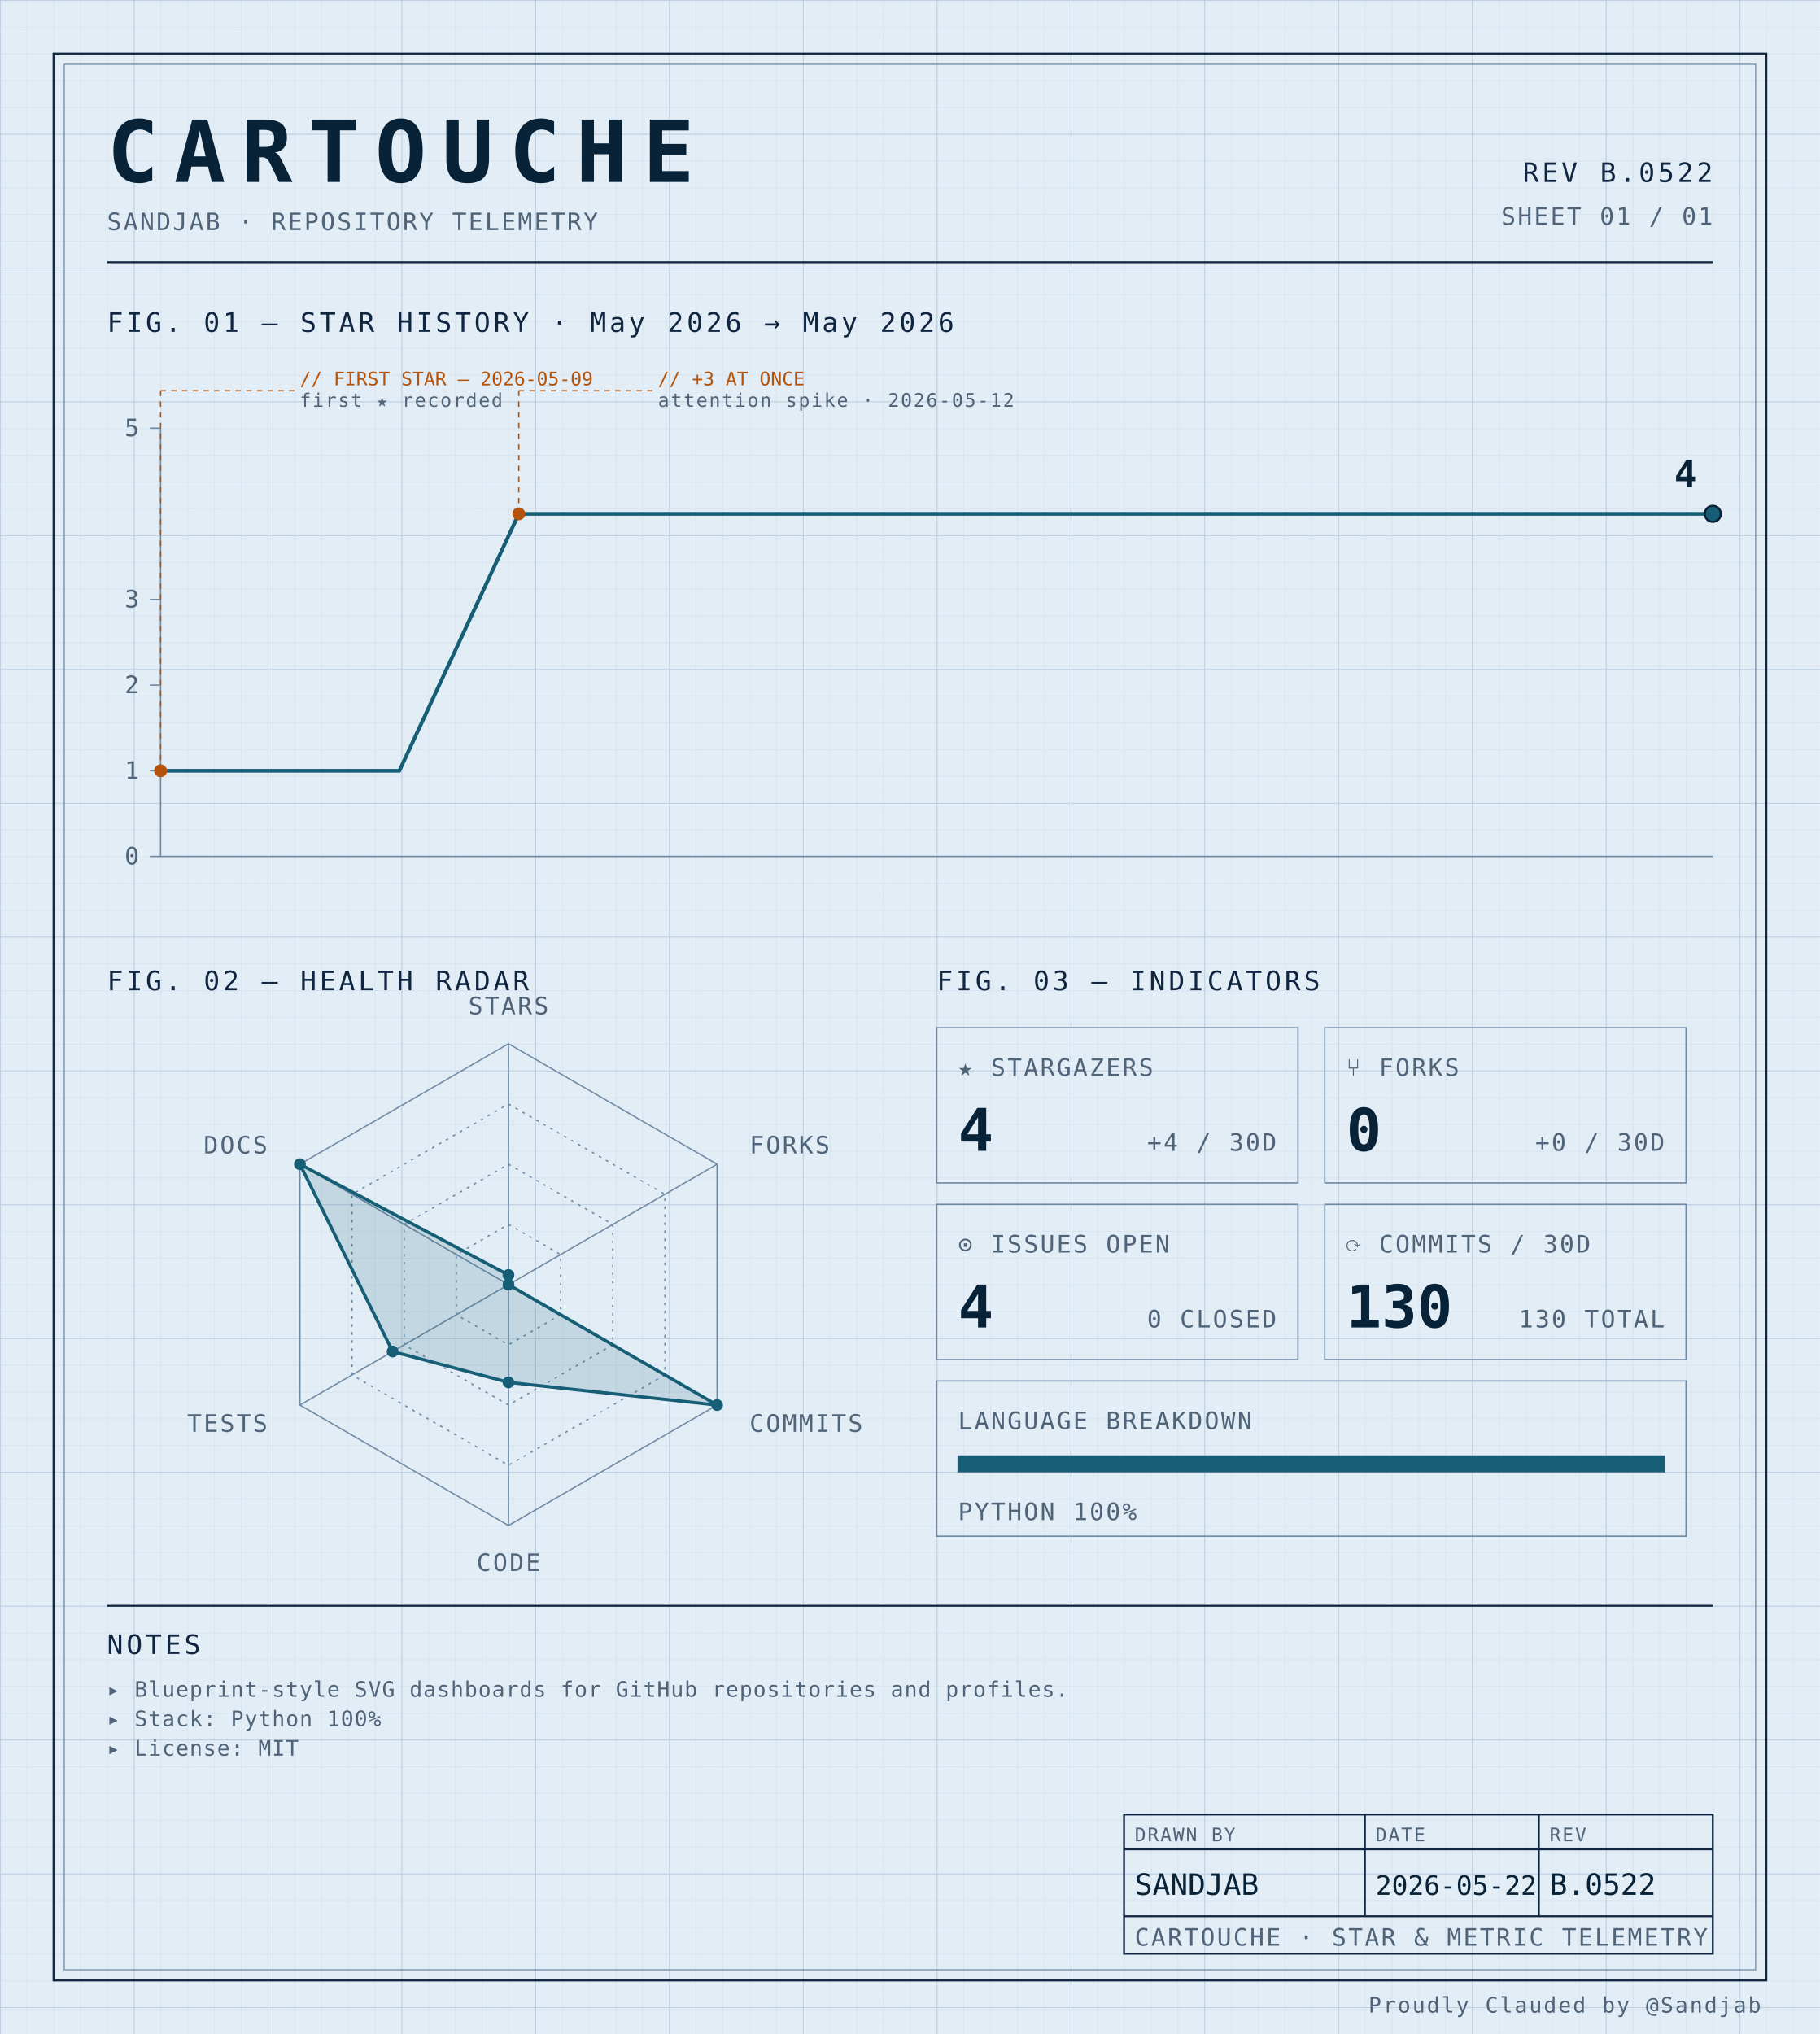
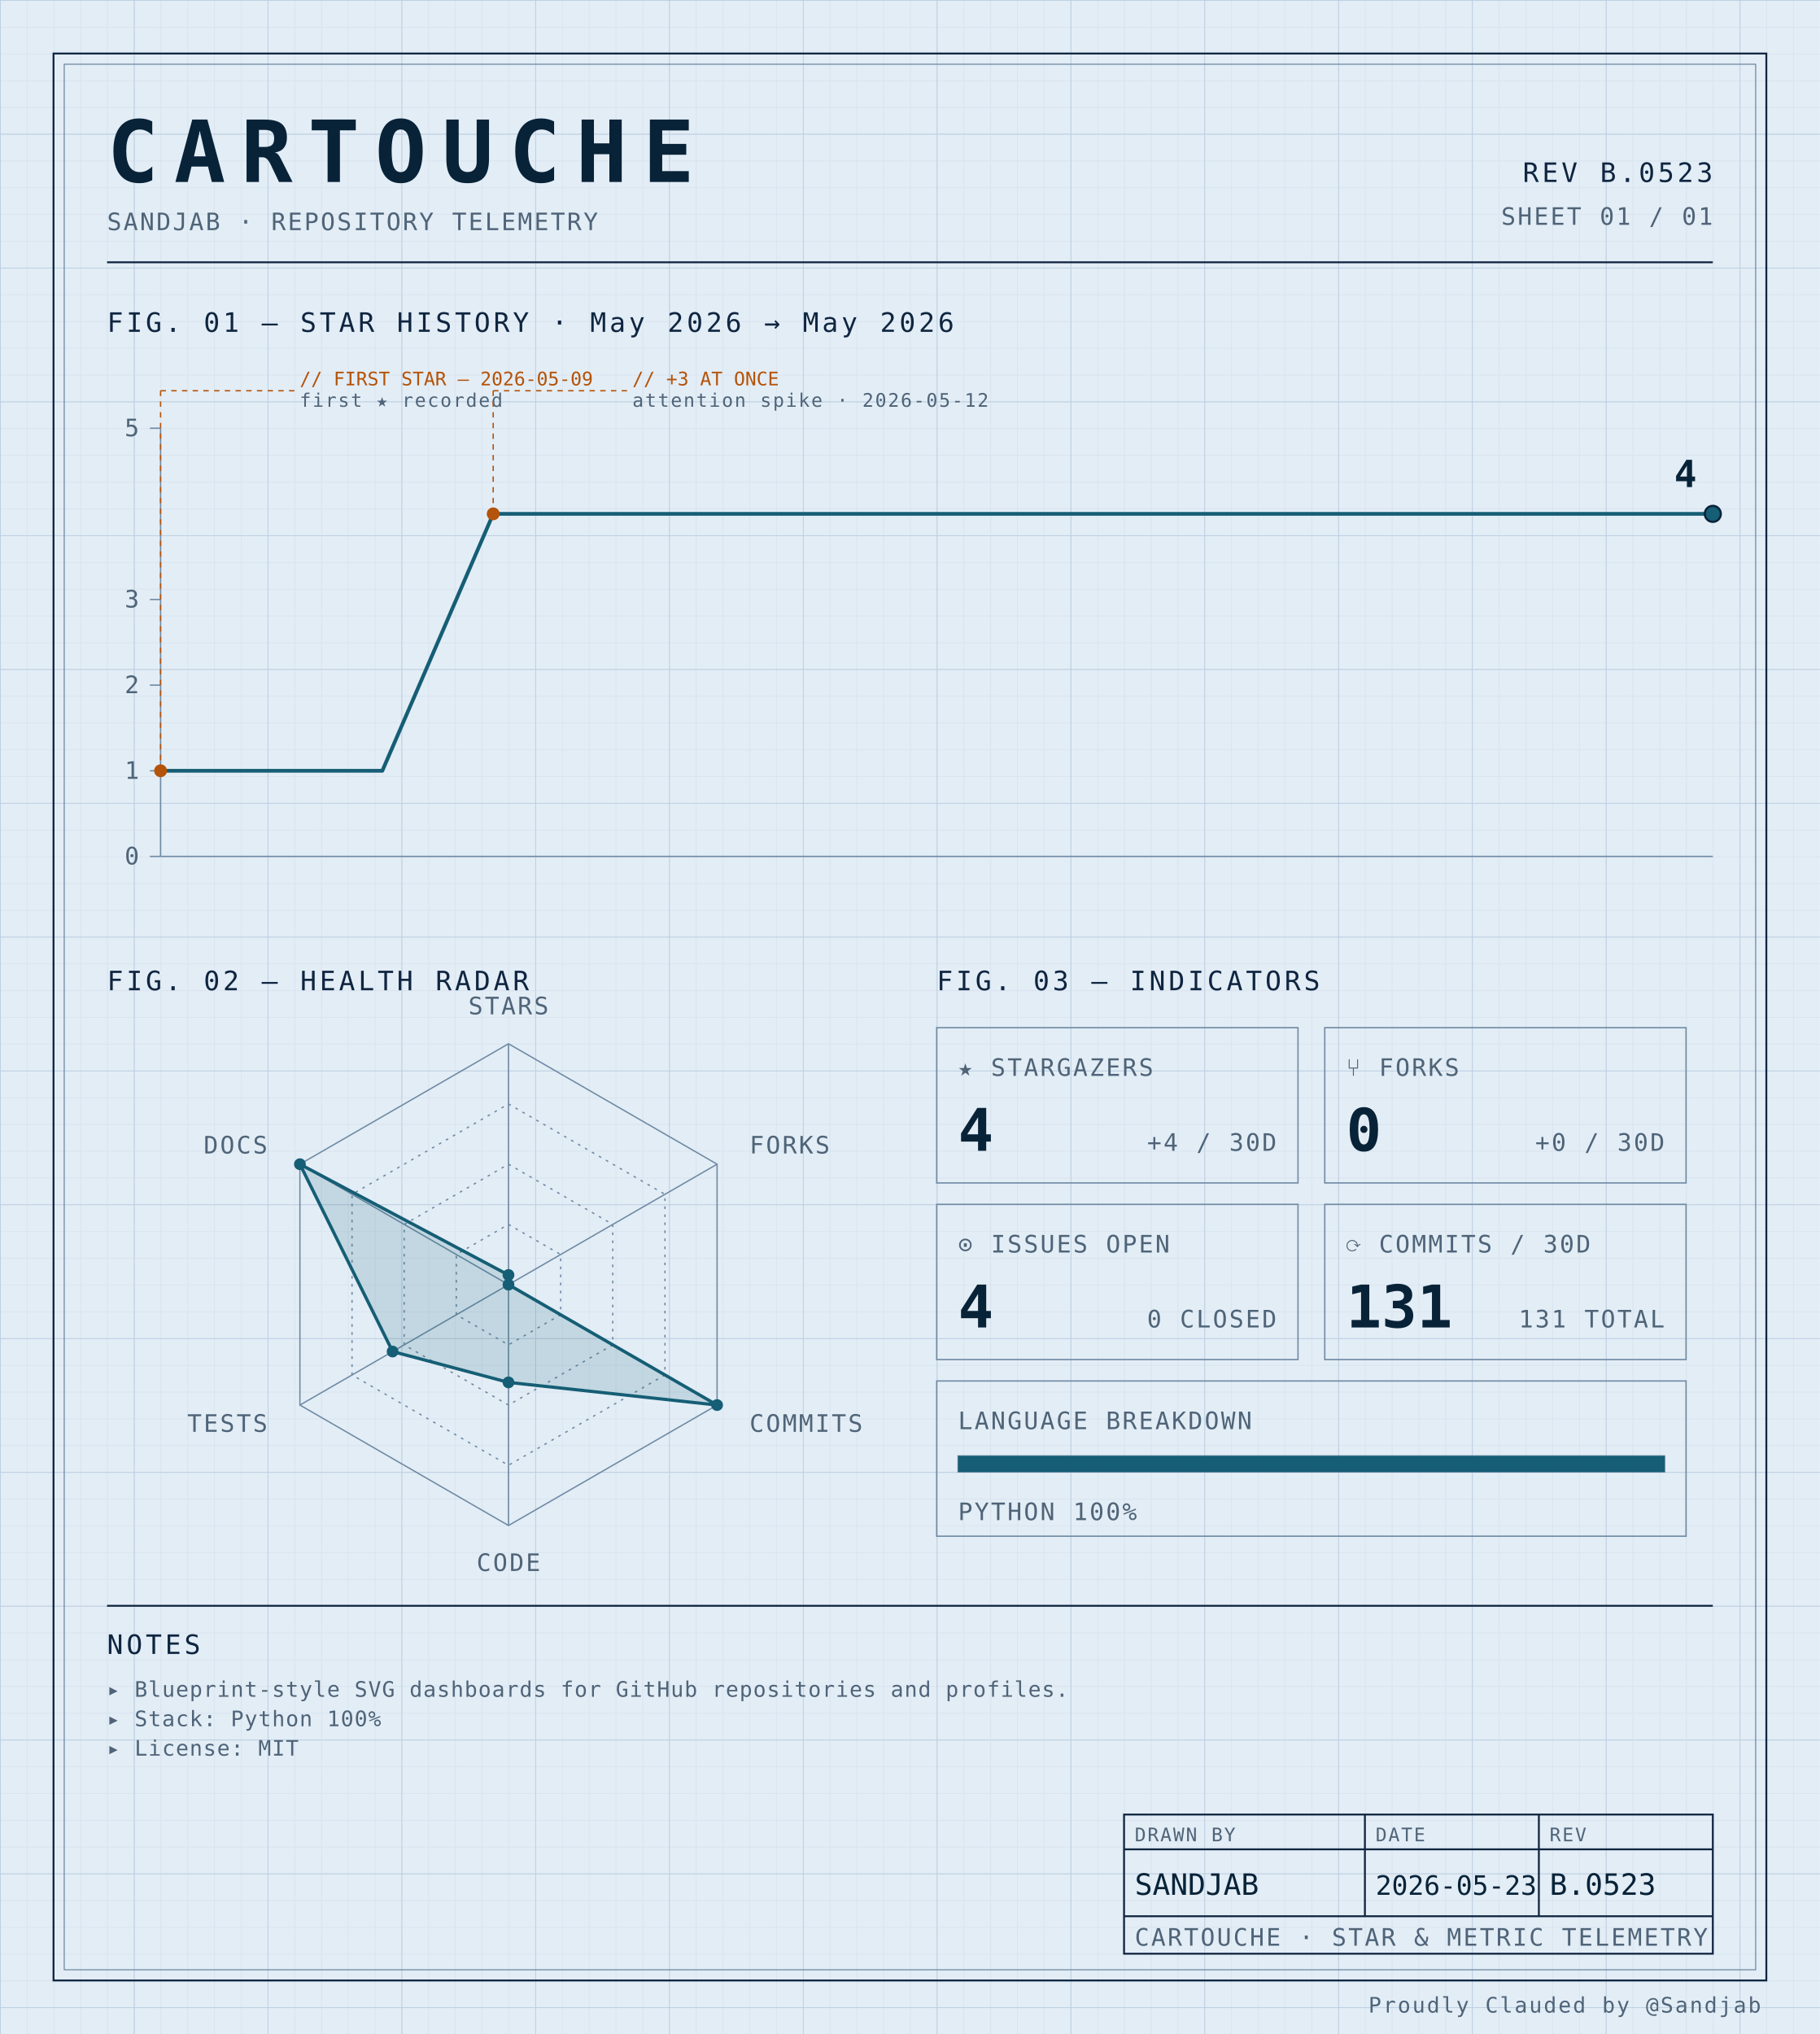
<svg xmlns="http://www.w3.org/2000/svg" width="100%" viewBox="0 0 680 760" role="img">
  <defs>
    <pattern id="grid-fine" width="10" height="10" patternUnits="userSpaceOnUse">
      <path d="M10 0H0V10" fill="none" stroke="#d4e0ec" stroke-width="0.4" />
    </pattern>
    <pattern id="grid-major" width="50" height="50" patternUnits="userSpaceOnUse">
      <path d="M50 0H0V50" fill="none" stroke="#b8cce0" stroke-width="0.5" />
    </pattern>
  </defs>
  <rect x="0" y="0" width="680" height="760" fill="#e3edf6" />
  <rect x="0" y="0" width="680" height="760" fill="url(#grid-fine)" />
  <rect x="0" y="0" width="680" height="760" fill="url(#grid-major)" />
  <rect x="20" y="20" width="640" height="720" fill="none" stroke="#0f2540" stroke-width="0.7" />
  <rect x="24" y="24" width="632" height="712" fill="none" stroke="#6f8aa3" stroke-width="0.4" />
  <text x="40" y="68" font-family="ui-monospace, 'SF Mono', 'JetBrains Mono', 'Cascadia Code', Consolas, monospace" font-size="32" font-weight="700" fill="#082338" text-anchor="start" letter-spacing="0.18em">CARTOUCHE</text>
  <text x="40" y="86" font-family="ui-monospace, 'SF Mono', 'JetBrains Mono', 'Cascadia Code', Consolas, monospace" font-size="9" font-weight="400" fill="#4f6478" text-anchor="start" letter-spacing="0.08em">SANDJAB · REPOSITORY TELEMETRY</text>
-   <text x="640" y="68" font-family="ui-monospace, 'SF Mono', 'JetBrains Mono', 'Cascadia Code', Consolas, monospace" font-size="10" font-weight="400" fill="#0f2540" text-anchor="end" letter-spacing="0.12em">REV B.0522</text>
+   <text x="640" y="68" font-family="ui-monospace, 'SF Mono', 'JetBrains Mono', 'Cascadia Code', Consolas, monospace" font-size="10" font-weight="400" fill="#0f2540" text-anchor="end" letter-spacing="0.12em">REV B.0523</text>
  <text x="640" y="84" font-family="ui-monospace, 'SF Mono', 'JetBrains Mono', 'Cascadia Code', Consolas, monospace" font-size="9" font-weight="400" fill="#4f6478" text-anchor="end" letter-spacing="0.08em">SHEET 01 / 01</text>
  <line x1="40" y1="98" x2="640" y2="98" stroke="#0f2540" stroke-width="0.7" />
  <text x="40" y="124" font-family="ui-monospace, 'SF Mono', 'JetBrains Mono', 'Cascadia Code', Consolas, monospace" font-size="10" font-weight="400" fill="#0f2540" text-anchor="start" letter-spacing="0.12em">FIG. 01 — STAR HISTORY · May 2026 → May 2026</text>
  <line x1="60" y1="160" x2="60" y2="320" stroke="#6f8aa3" stroke-width="0.5" />
  <line x1="60" y1="320" x2="640" y2="320" stroke="#6f8aa3" stroke-width="0.5" />
  <line x1="56" y1="320.0" x2="60" y2="320.0" stroke="#6f8aa3" stroke-width="0.5" />
  <text x="52" y="323.0" font-family="ui-monospace, 'SF Mono', 'JetBrains Mono', 'Cascadia Code', Consolas, monospace" font-size="9" font-weight="400" fill="#4f6478" text-anchor="end" letter-spacing="0.08em">0</text>
  <line x1="56" y1="288.0" x2="60" y2="288.0" stroke="#6f8aa3" stroke-width="0.5" />
  <text x="52" y="291.0" font-family="ui-monospace, 'SF Mono', 'JetBrains Mono', 'Cascadia Code', Consolas, monospace" font-size="9" font-weight="400" fill="#4f6478" text-anchor="end" letter-spacing="0.08em">1</text>
  <line x1="56" y1="256.0" x2="60" y2="256.0" stroke="#6f8aa3" stroke-width="0.5" />
  <text x="52" y="259.0" font-family="ui-monospace, 'SF Mono', 'JetBrains Mono', 'Cascadia Code', Consolas, monospace" font-size="9" font-weight="400" fill="#4f6478" text-anchor="end" letter-spacing="0.08em">2</text>
  <line x1="56" y1="224.0" x2="60" y2="224.0" stroke="#6f8aa3" stroke-width="0.5" />
  <text x="52" y="227.0" font-family="ui-monospace, 'SF Mono', 'JetBrains Mono', 'Cascadia Code', Consolas, monospace" font-size="9" font-weight="400" fill="#4f6478" text-anchor="end" letter-spacing="0.08em">3</text>
  <line x1="56" y1="160.0" x2="60" y2="160.0" stroke="#6f8aa3" stroke-width="0.5" />
  <text x="52" y="163.0" font-family="ui-monospace, 'SF Mono', 'JetBrains Mono', 'Cascadia Code', Consolas, monospace" font-size="9" font-weight="400" fill="#4f6478" text-anchor="end" letter-spacing="0.08em">5</text>
-   <path d="M 60.00,288.00 L 104.62,288.00 149.23,288.00 193.85,192.00 238.46,192.00 283.08,192.00 327.69,192.00 372.31,192.00 416.92,192.00 461.54,192.00 506.15,192.00 550.77,192.00 595.38,192.00 640.00,192.00 640.00,192.00" fill="none" stroke="#155e75" stroke-width="1.4" stroke-linejoin="round" stroke-linecap="round" />
+   <path d="M 60.00,288.00 L 101.43,288.00 142.86,288.00 184.29,192.00 225.71,192.00 267.14,192.00 308.57,192.00 350.00,192.00 391.43,192.00 432.86,192.00 474.29,192.00 515.71,192.00 557.14,192.00 598.57,192.00 640.00,192.00 640.00,192.00" fill="none" stroke="#155e75" stroke-width="1.4" stroke-linejoin="round" stroke-linecap="round" />
  <circle cx="60.0" cy="288.0" r="2.4" fill="#b45309" />
  <line x1="60.0" y1="288.0" x2="60.0" y2="146" stroke="#b45309" stroke-width="0.5" stroke-dasharray="2,2" fill="none" />
  <line x1="60.0" y1="146" x2="110.0" y2="146" stroke="#b45309" stroke-width="0.5" stroke-dasharray="2,2" fill="none" />
  <text x="112.0" y="144" font-family="ui-monospace, 'SF Mono', 'JetBrains Mono', 'Cascadia Code', Consolas, monospace" font-size="7" font-weight="400" fill="#b45309" text-anchor="start" letter-spacing="normal">// FIRST STAR — 2026-05-09</text>
  <text x="112.0" y="152" font-family="ui-monospace, 'SF Mono', 'JetBrains Mono', 'Cascadia Code', Consolas, monospace" font-size="7" font-weight="400" fill="#4f6478" text-anchor="start" letter-spacing="0.08em">first ★ recorded</text>
-   <circle cx="193.846" cy="192.0" r="2.4" fill="#b45309" />
-   <line x1="193.846" y1="192.0" x2="193.846" y2="146" stroke="#b45309" stroke-width="0.5" stroke-dasharray="2,2" fill="none" />
-   <line x1="193.846" y1="146" x2="243.846" y2="146" stroke="#b45309" stroke-width="0.5" stroke-dasharray="2,2" fill="none" />
-   <text x="245.846" y="144" font-family="ui-monospace, 'SF Mono', 'JetBrains Mono', 'Cascadia Code', Consolas, monospace" font-size="7" font-weight="400" fill="#b45309" text-anchor="start" letter-spacing="normal">// +3 AT ONCE</text>
-   <text x="245.846" y="152" font-family="ui-monospace, 'SF Mono', 'JetBrains Mono', 'Cascadia Code', Consolas, monospace" font-size="7" font-weight="400" fill="#4f6478" text-anchor="start" letter-spacing="0.08em">attention spike · 2026-05-12</text>
+   <circle cx="184.286" cy="192.0" r="2.4" fill="#b45309" />
+   <line x1="184.286" y1="192.0" x2="184.286" y2="146" stroke="#b45309" stroke-width="0.5" stroke-dasharray="2,2" fill="none" />
+   <line x1="184.286" y1="146" x2="234.286" y2="146" stroke="#b45309" stroke-width="0.5" stroke-dasharray="2,2" fill="none" />
+   <text x="236.286" y="144" font-family="ui-monospace, 'SF Mono', 'JetBrains Mono', 'Cascadia Code', Consolas, monospace" font-size="7" font-weight="400" fill="#b45309" text-anchor="start" letter-spacing="normal">// +3 AT ONCE</text>
+   <text x="236.286" y="152" font-family="ui-monospace, 'SF Mono', 'JetBrains Mono', 'Cascadia Code', Consolas, monospace" font-size="7" font-weight="400" fill="#4f6478" text-anchor="start" letter-spacing="0.08em">attention spike · 2026-05-12</text>
  <circle cx="640.0" cy="192.0" r="3" fill="#155e75" stroke="#082338" stroke-width="0.8" />
  <text x="634.0" y="182.0" font-family="ui-monospace, 'SF Mono', 'JetBrains Mono', 'Cascadia Code', Consolas, monospace" font-size="14" font-weight="700" fill="#082338" text-anchor="end" letter-spacing="normal">4</text>
  <text x="40" y="370" font-family="ui-monospace, 'SF Mono', 'JetBrains Mono', 'Cascadia Code', Consolas, monospace" font-size="10" font-weight="400" fill="#0f2540" text-anchor="start" letter-spacing="0.12em">FIG. 02 — HEALTH RADAR</text>
  <g transform="translate(190 480)">
    <polygon points="0.00,-90.00 77.94,-45.00 77.94,45.00 0.00,90.00 -77.94,45.00 -77.94,-45.00" fill="none" stroke="#6f8aa3" stroke-width="0.5" />
    <polygon points="0.00,-67.50 58.46,-33.75 58.46,33.75 0.00,67.50 -58.46,33.75 -58.46,-33.75" fill="none" stroke="#6f8aa3" stroke-width="0.5" stroke-dasharray="1,2" />
    <polygon points="0.00,-45.00 38.97,-22.50 38.97,22.50 0.00,45.00 -38.97,22.50 -38.97,-22.50" fill="none" stroke="#6f8aa3" stroke-width="0.5" stroke-dasharray="1,2" />
    <polygon points="0.00,-22.50 19.49,-11.25 19.49,11.25 0.00,22.50 -19.49,11.25 -19.49,-11.25" fill="none" stroke="#6f8aa3" stroke-width="0.5" stroke-dasharray="1,2" />
    <line x1="0" y1="0" x2="0.00" y2="-90.00" stroke="#6f8aa3" stroke-width="0.5" />
    <line x1="0" y1="0" x2="77.94" y2="-45.00" stroke="#6f8aa3" stroke-width="0.5" />
    <line x1="0" y1="0" x2="77.94" y2="45.00" stroke="#6f8aa3" stroke-width="0.5" />
    <line x1="0" y1="0" x2="0.00" y2="90.00" stroke="#6f8aa3" stroke-width="0.5" />
    <line x1="0" y1="0" x2="-77.94" y2="45.00" stroke="#6f8aa3" stroke-width="0.5" />
    <line x1="0" y1="0" x2="-77.94" y2="-45.00" stroke="#6f8aa3" stroke-width="0.5" />
    <polygon points="0.00,-3.60 0.00,0.00 77.94,45.00 0.00,36.53 -43.30,25.00 -77.94,-45.00" fill="#155e75" fill-opacity="0.16" stroke="#155e75" stroke-width="1.2" />
    <circle cx="0.00" cy="-3.60" r="2.2" fill="#155e75" />
    <circle cx="0.00" cy="0.00" r="2.2" fill="#155e75" />
    <circle cx="77.94" cy="45.00" r="2.2" fill="#155e75" />
    <circle cx="0.00" cy="36.53" r="2.2" fill="#155e75" />
    <circle cx="-43.30" cy="25.00" r="2.2" fill="#155e75" />
    <circle cx="-77.94" cy="-45.00" r="2.2" fill="#155e75" />
    <text x="6.3681633555662356e-15" y="-101" font-family="ui-monospace, 'SF Mono', 'JetBrains Mono', 'Cascadia Code', Consolas, monospace" font-size="9" font-weight="400" fill="#4f6478" text-anchor="middle" letter-spacing="0.08em">STARS</text>
    <text x="90.067" y="-49" font-family="ui-monospace, 'SF Mono', 'JetBrains Mono', 'Cascadia Code', Consolas, monospace" font-size="9" font-weight="400" fill="#4f6478" text-anchor="start" letter-spacing="0.08em">FORKS</text>
    <text x="90.067" y="55" font-family="ui-monospace, 'SF Mono', 'JetBrains Mono', 'Cascadia Code', Consolas, monospace" font-size="9" font-weight="400" fill="#4f6478" text-anchor="start" letter-spacing="0.08em">COMMITS</text>
    <text x="6.3681633555662356e-15" y="107" font-family="ui-monospace, 'SF Mono', 'JetBrains Mono', 'Cascadia Code', Consolas, monospace" font-size="9" font-weight="400" fill="#4f6478" text-anchor="middle" letter-spacing="0.08em">CODE</text>
    <text x="-90.067" y="55" font-family="ui-monospace, 'SF Mono', 'JetBrains Mono', 'Cascadia Code', Consolas, monospace" font-size="9" font-weight="400" fill="#4f6478" text-anchor="end" letter-spacing="0.08em">TESTS</text>
    <text x="-90.067" y="-49" font-family="ui-monospace, 'SF Mono', 'JetBrains Mono', 'Cascadia Code', Consolas, monospace" font-size="9" font-weight="400" fill="#4f6478" text-anchor="end" letter-spacing="0.08em">DOCS</text>
  </g>
  <text x="350" y="370" font-family="ui-monospace, 'SF Mono', 'JetBrains Mono', 'Cascadia Code', Consolas, monospace" font-size="10" font-weight="400" fill="#0f2540" text-anchor="start" letter-spacing="0.12em">FIG. 03 — INDICATORS</text>
  <rect x="350" y="384" width="135" height="58" fill="none" stroke="#6f8aa3" stroke-width="0.5" />
  <text x="358" y="402" font-family="ui-monospace, 'SF Mono', 'JetBrains Mono', 'Cascadia Code', Consolas, monospace" font-size="9" font-weight="400" fill="#4f6478" text-anchor="start" letter-spacing="0.08em">★ STARGAZERS</text>
  <text x="358" y="430" font-family="ui-monospace, 'SF Mono', 'JetBrains Mono', 'Cascadia Code', Consolas, monospace" font-size="22" font-weight="700" fill="#082338" text-anchor="start" letter-spacing="normal">4</text>
  <text x="477" y="430" font-family="ui-monospace, 'SF Mono', 'JetBrains Mono', 'Cascadia Code', Consolas, monospace" font-size="9" font-weight="400" fill="#4f6478" text-anchor="end" letter-spacing="0.08em">+4 / 30D</text>
  <rect x="495" y="384" width="135" height="58" fill="none" stroke="#6f8aa3" stroke-width="0.5" />
  <text x="503" y="402" font-family="ui-monospace, 'SF Mono', 'JetBrains Mono', 'Cascadia Code', Consolas, monospace" font-size="9" font-weight="400" fill="#4f6478" text-anchor="start" letter-spacing="0.08em">⑂ FORKS</text>
  <text x="503" y="430" font-family="ui-monospace, 'SF Mono', 'JetBrains Mono', 'Cascadia Code', Consolas, monospace" font-size="22" font-weight="700" fill="#082338" text-anchor="start" letter-spacing="normal">0</text>
  <text x="622" y="430" font-family="ui-monospace, 'SF Mono', 'JetBrains Mono', 'Cascadia Code', Consolas, monospace" font-size="9" font-weight="400" fill="#4f6478" text-anchor="end" letter-spacing="0.08em">+0 / 30D</text>
  <rect x="350" y="450" width="135" height="58" fill="none" stroke="#6f8aa3" stroke-width="0.5" />
  <text x="358" y="468" font-family="ui-monospace, 'SF Mono', 'JetBrains Mono', 'Cascadia Code', Consolas, monospace" font-size="9" font-weight="400" fill="#4f6478" text-anchor="start" letter-spacing="0.08em">⊙ ISSUES OPEN</text>
  <text x="358" y="496" font-family="ui-monospace, 'SF Mono', 'JetBrains Mono', 'Cascadia Code', Consolas, monospace" font-size="22" font-weight="700" fill="#082338" text-anchor="start" letter-spacing="normal">4</text>
  <text x="477" y="496" font-family="ui-monospace, 'SF Mono', 'JetBrains Mono', 'Cascadia Code', Consolas, monospace" font-size="9" font-weight="400" fill="#4f6478" text-anchor="end" letter-spacing="0.08em">0 CLOSED</text>
  <rect x="495" y="450" width="135" height="58" fill="none" stroke="#6f8aa3" stroke-width="0.5" />
  <text x="503" y="468" font-family="ui-monospace, 'SF Mono', 'JetBrains Mono', 'Cascadia Code', Consolas, monospace" font-size="9" font-weight="400" fill="#4f6478" text-anchor="start" letter-spacing="0.08em">⟳ COMMITS / 30D</text>
-   <text x="503" y="496" font-family="ui-monospace, 'SF Mono', 'JetBrains Mono', 'Cascadia Code', Consolas, monospace" font-size="22" font-weight="700" fill="#082338" text-anchor="start" letter-spacing="normal">130</text>
-   <text x="622" y="496" font-family="ui-monospace, 'SF Mono', 'JetBrains Mono', 'Cascadia Code', Consolas, monospace" font-size="9" font-weight="400" fill="#4f6478" text-anchor="end" letter-spacing="0.08em">130 TOTAL</text>
+   <text x="503" y="496" font-family="ui-monospace, 'SF Mono', 'JetBrains Mono', 'Cascadia Code', Consolas, monospace" font-size="22" font-weight="700" fill="#082338" text-anchor="start" letter-spacing="normal">131</text>
+   <text x="622" y="496" font-family="ui-monospace, 'SF Mono', 'JetBrains Mono', 'Cascadia Code', Consolas, monospace" font-size="9" font-weight="400" fill="#4f6478" text-anchor="end" letter-spacing="0.08em">131 TOTAL</text>
  <rect x="350" y="516" width="280" height="58" fill="none" stroke="#6f8aa3" stroke-width="0.5" />
  <text x="358" y="534" font-family="ui-monospace, 'SF Mono', 'JetBrains Mono', 'Cascadia Code', Consolas, monospace" font-size="9" font-weight="400" fill="#4f6478" text-anchor="start" letter-spacing="0.08em">LANGUAGE BREAKDOWN</text>
  <rect x="358" y="544" width="264" height="6" fill="none" stroke="#6f8aa3" stroke-width="0.5" />
  <rect x="358" y="544" width="264.00" height="6" fill="#155e75" />
  <text x="358" y="568" font-family="ui-monospace, 'SF Mono', 'JetBrains Mono', 'Cascadia Code', Consolas, monospace" font-size="9" font-weight="400" fill="#4f6478" text-anchor="start" letter-spacing="0.08em">PYTHON 100%</text>
  <line x1="40" y1="600" x2="640" y2="600" stroke="#0f2540" stroke-width="0.7" />
  <text x="40" y="618" font-family="ui-monospace, 'SF Mono', 'JetBrains Mono', 'Cascadia Code', Consolas, monospace" font-size="10" font-weight="400" fill="#0f2540" text-anchor="start" letter-spacing="0.12em">NOTES</text>
  <text x="40" y="634" font-family="ui-monospace, 'SF Mono', 'JetBrains Mono', 'Cascadia Code', Consolas, monospace" font-size="8" font-weight="400" fill="#4f6478" text-anchor="start" letter-spacing="0.04em">▸ Blueprint-style SVG dashboards for GitHub repositories and profiles.</text>
  <text x="40" y="645" font-family="ui-monospace, 'SF Mono', 'JetBrains Mono', 'Cascadia Code', Consolas, monospace" font-size="8" font-weight="400" fill="#4f6478" text-anchor="start" letter-spacing="0.04em">▸ Stack: Python 100%</text>
  <text x="40" y="656" font-family="ui-monospace, 'SF Mono', 'JetBrains Mono', 'Cascadia Code', Consolas, monospace" font-size="8" font-weight="400" fill="#4f6478" text-anchor="start" letter-spacing="0.04em">▸ License: MIT</text>
  <rect x="420" y="678" width="220" height="52" fill="none" stroke="#0f2540" stroke-width="0.7" />
  <line x1="420" y1="691" x2="640" y2="691" stroke="#0f2540" stroke-width="0.7" />
  <line x1="420" y1="716" x2="640" y2="716" stroke="#0f2540" stroke-width="0.7" />
  <line x1="510" y1="678" x2="510" y2="716" stroke="#0f2540" stroke-width="0.7" />
  <line x1="575" y1="678" x2="575" y2="716" stroke="#0f2540" stroke-width="0.7" />
  <text x="424" y="688" font-family="ui-monospace, 'SF Mono', 'JetBrains Mono', 'Cascadia Code', Consolas, monospace" font-size="7" font-weight="400" fill="#4f6478" text-anchor="start" letter-spacing="0.08em">DRAWN BY</text>
  <text x="514" y="688" font-family="ui-monospace, 'SF Mono', 'JetBrains Mono', 'Cascadia Code', Consolas, monospace" font-size="7" font-weight="400" fill="#4f6478" text-anchor="start" letter-spacing="0.08em">DATE</text>
  <text x="579" y="688" font-family="ui-monospace, 'SF Mono', 'JetBrains Mono', 'Cascadia Code', Consolas, monospace" font-size="7" font-weight="400" fill="#4f6478" text-anchor="start" letter-spacing="0.08em">REV</text>
  <text x="424" y="708" font-family="ui-monospace, 'SF Mono', 'JetBrains Mono', 'Cascadia Code', Consolas, monospace" font-size="11" font-weight="400" fill="#082338" text-anchor="start" letter-spacing="normal">SANDJAB</text>
-   <text x="514" y="708" font-family="ui-monospace, 'SF Mono', 'JetBrains Mono', 'Cascadia Code', Consolas, monospace" font-size="10" font-weight="400" fill="#082338" text-anchor="start" letter-spacing="normal">2026-05-22</text>
-   <text x="579" y="708" font-family="ui-monospace, 'SF Mono', 'JetBrains Mono', 'Cascadia Code', Consolas, monospace" font-size="11" font-weight="400" fill="#082338" text-anchor="start" letter-spacing="normal">B.0522</text>
+   <text x="514" y="708" font-family="ui-monospace, 'SF Mono', 'JetBrains Mono', 'Cascadia Code', Consolas, monospace" font-size="10" font-weight="400" fill="#082338" text-anchor="start" letter-spacing="normal">2026-05-23</text>
+   <text x="579" y="708" font-family="ui-monospace, 'SF Mono', 'JetBrains Mono', 'Cascadia Code', Consolas, monospace" font-size="11" font-weight="400" fill="#082338" text-anchor="start" letter-spacing="normal">B.0523</text>
  <text x="424" y="727" font-family="ui-monospace, 'SF Mono', 'JetBrains Mono', 'Cascadia Code', Consolas, monospace" font-size="9" font-weight="400" fill="#4f6478" text-anchor="start" letter-spacing="0.08em">CARTOUCHE · STAR &amp; METRIC TELEMETRY</text>
  <text x="658" y="752" font-family="ui-monospace, 'SF Mono', 'JetBrains Mono', 'Cascadia Code', Consolas, monospace" font-size="8" font-weight="400" fill="#4f6478" text-anchor="end" letter-spacing="0.08em">Proudly Clauded by @Sandjab</text>
</svg>
